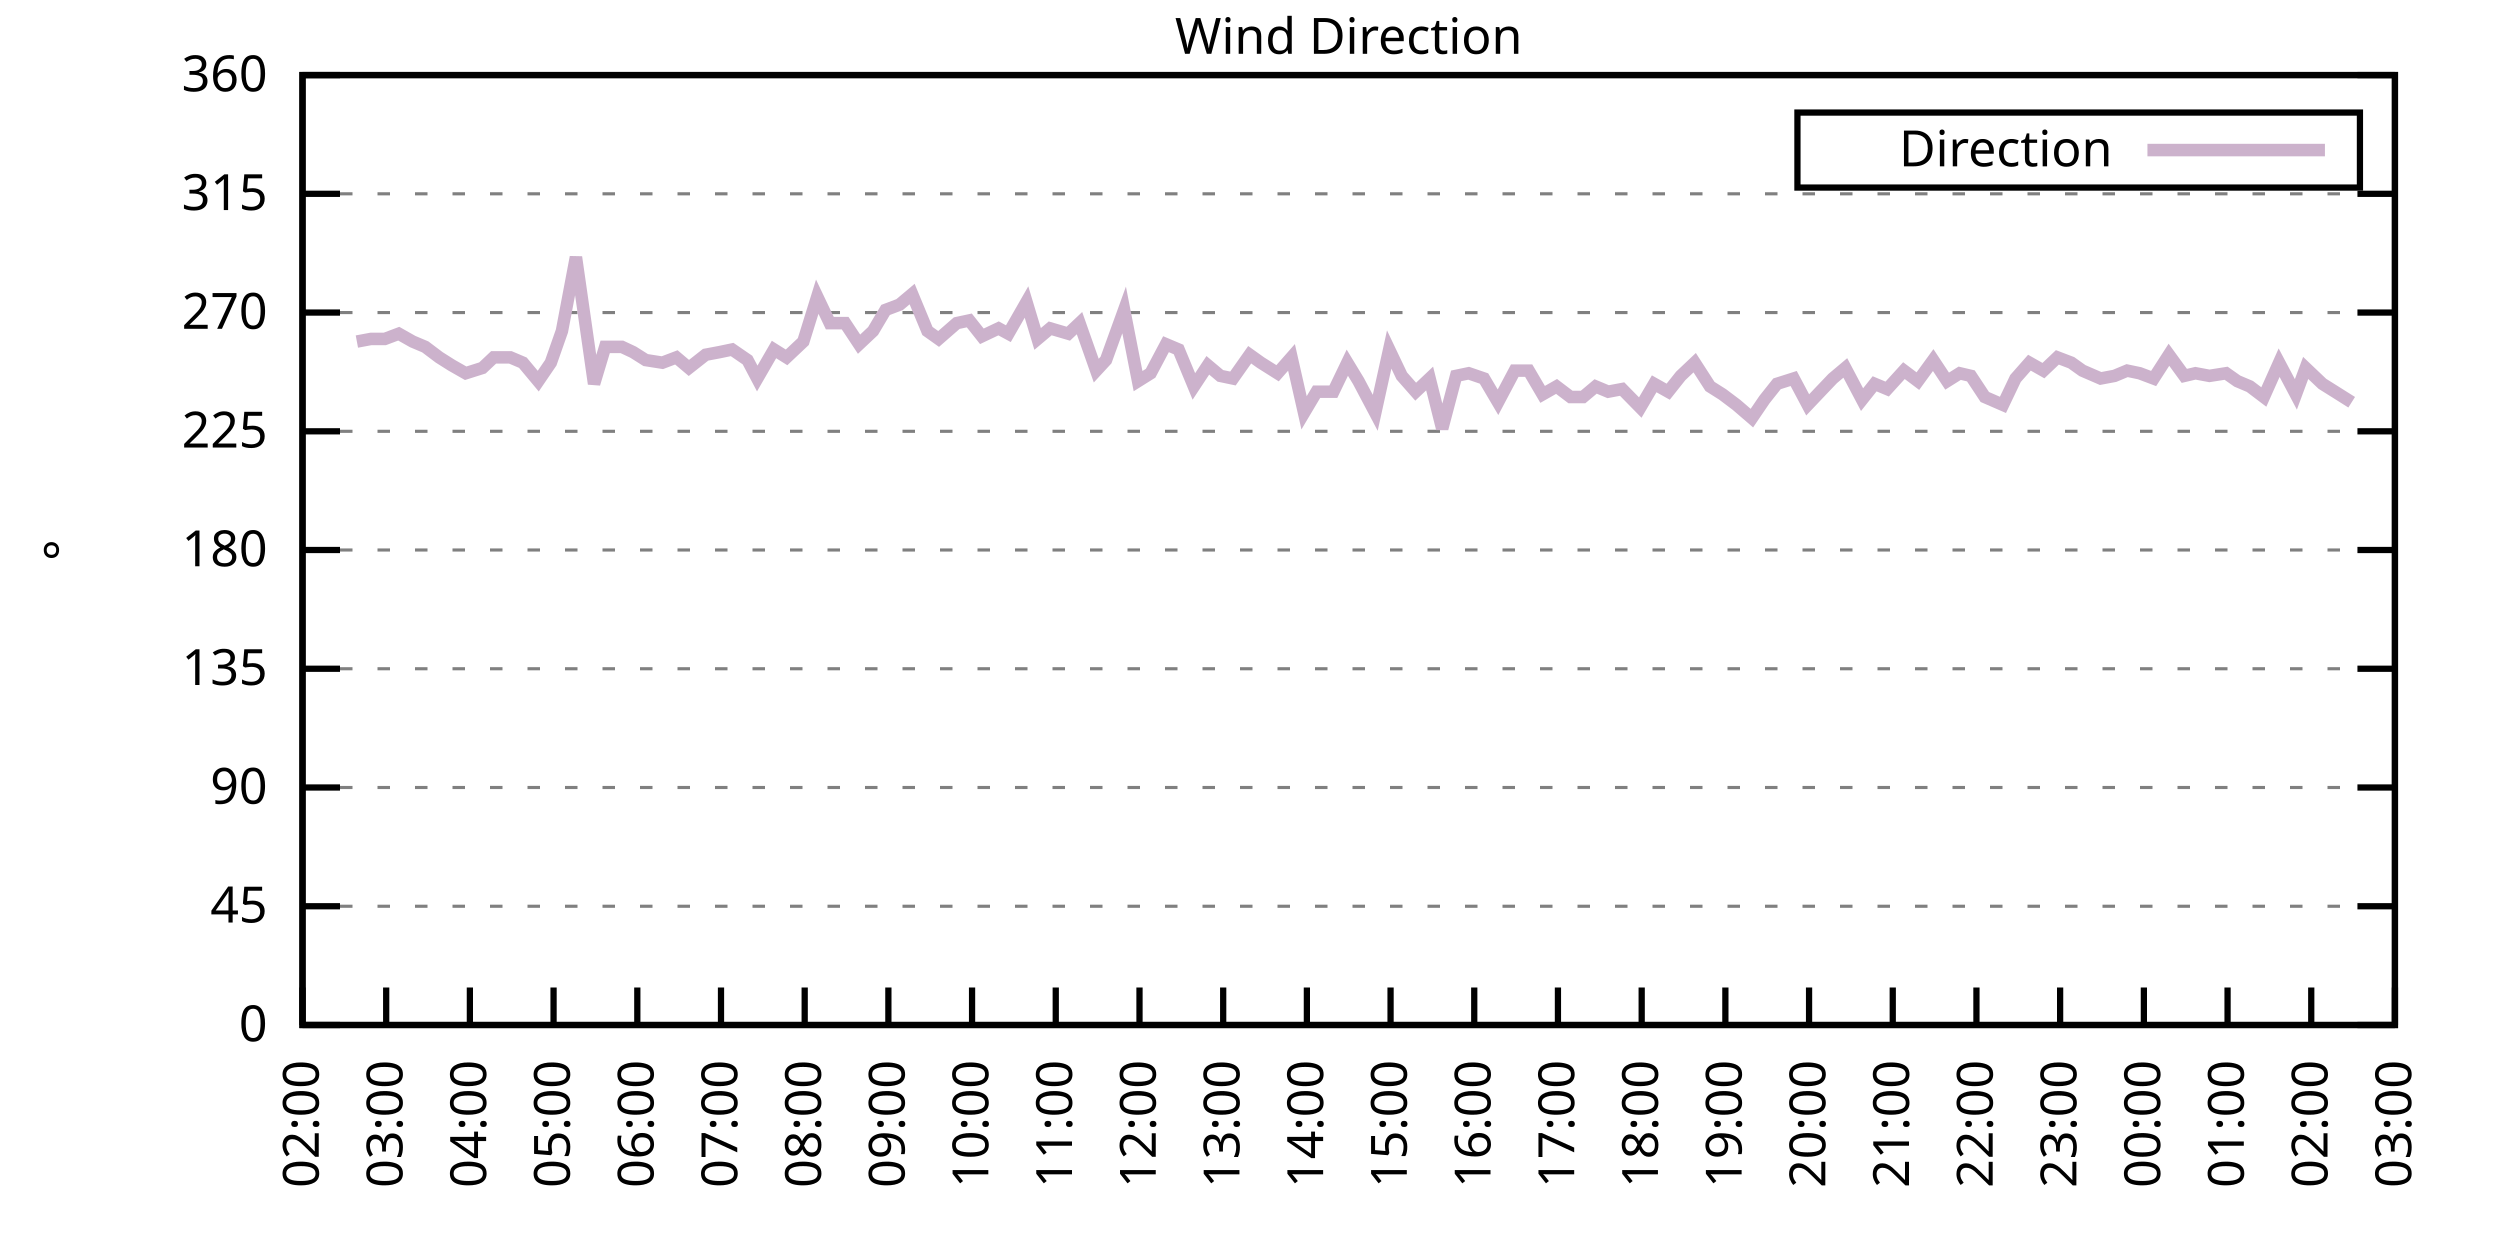
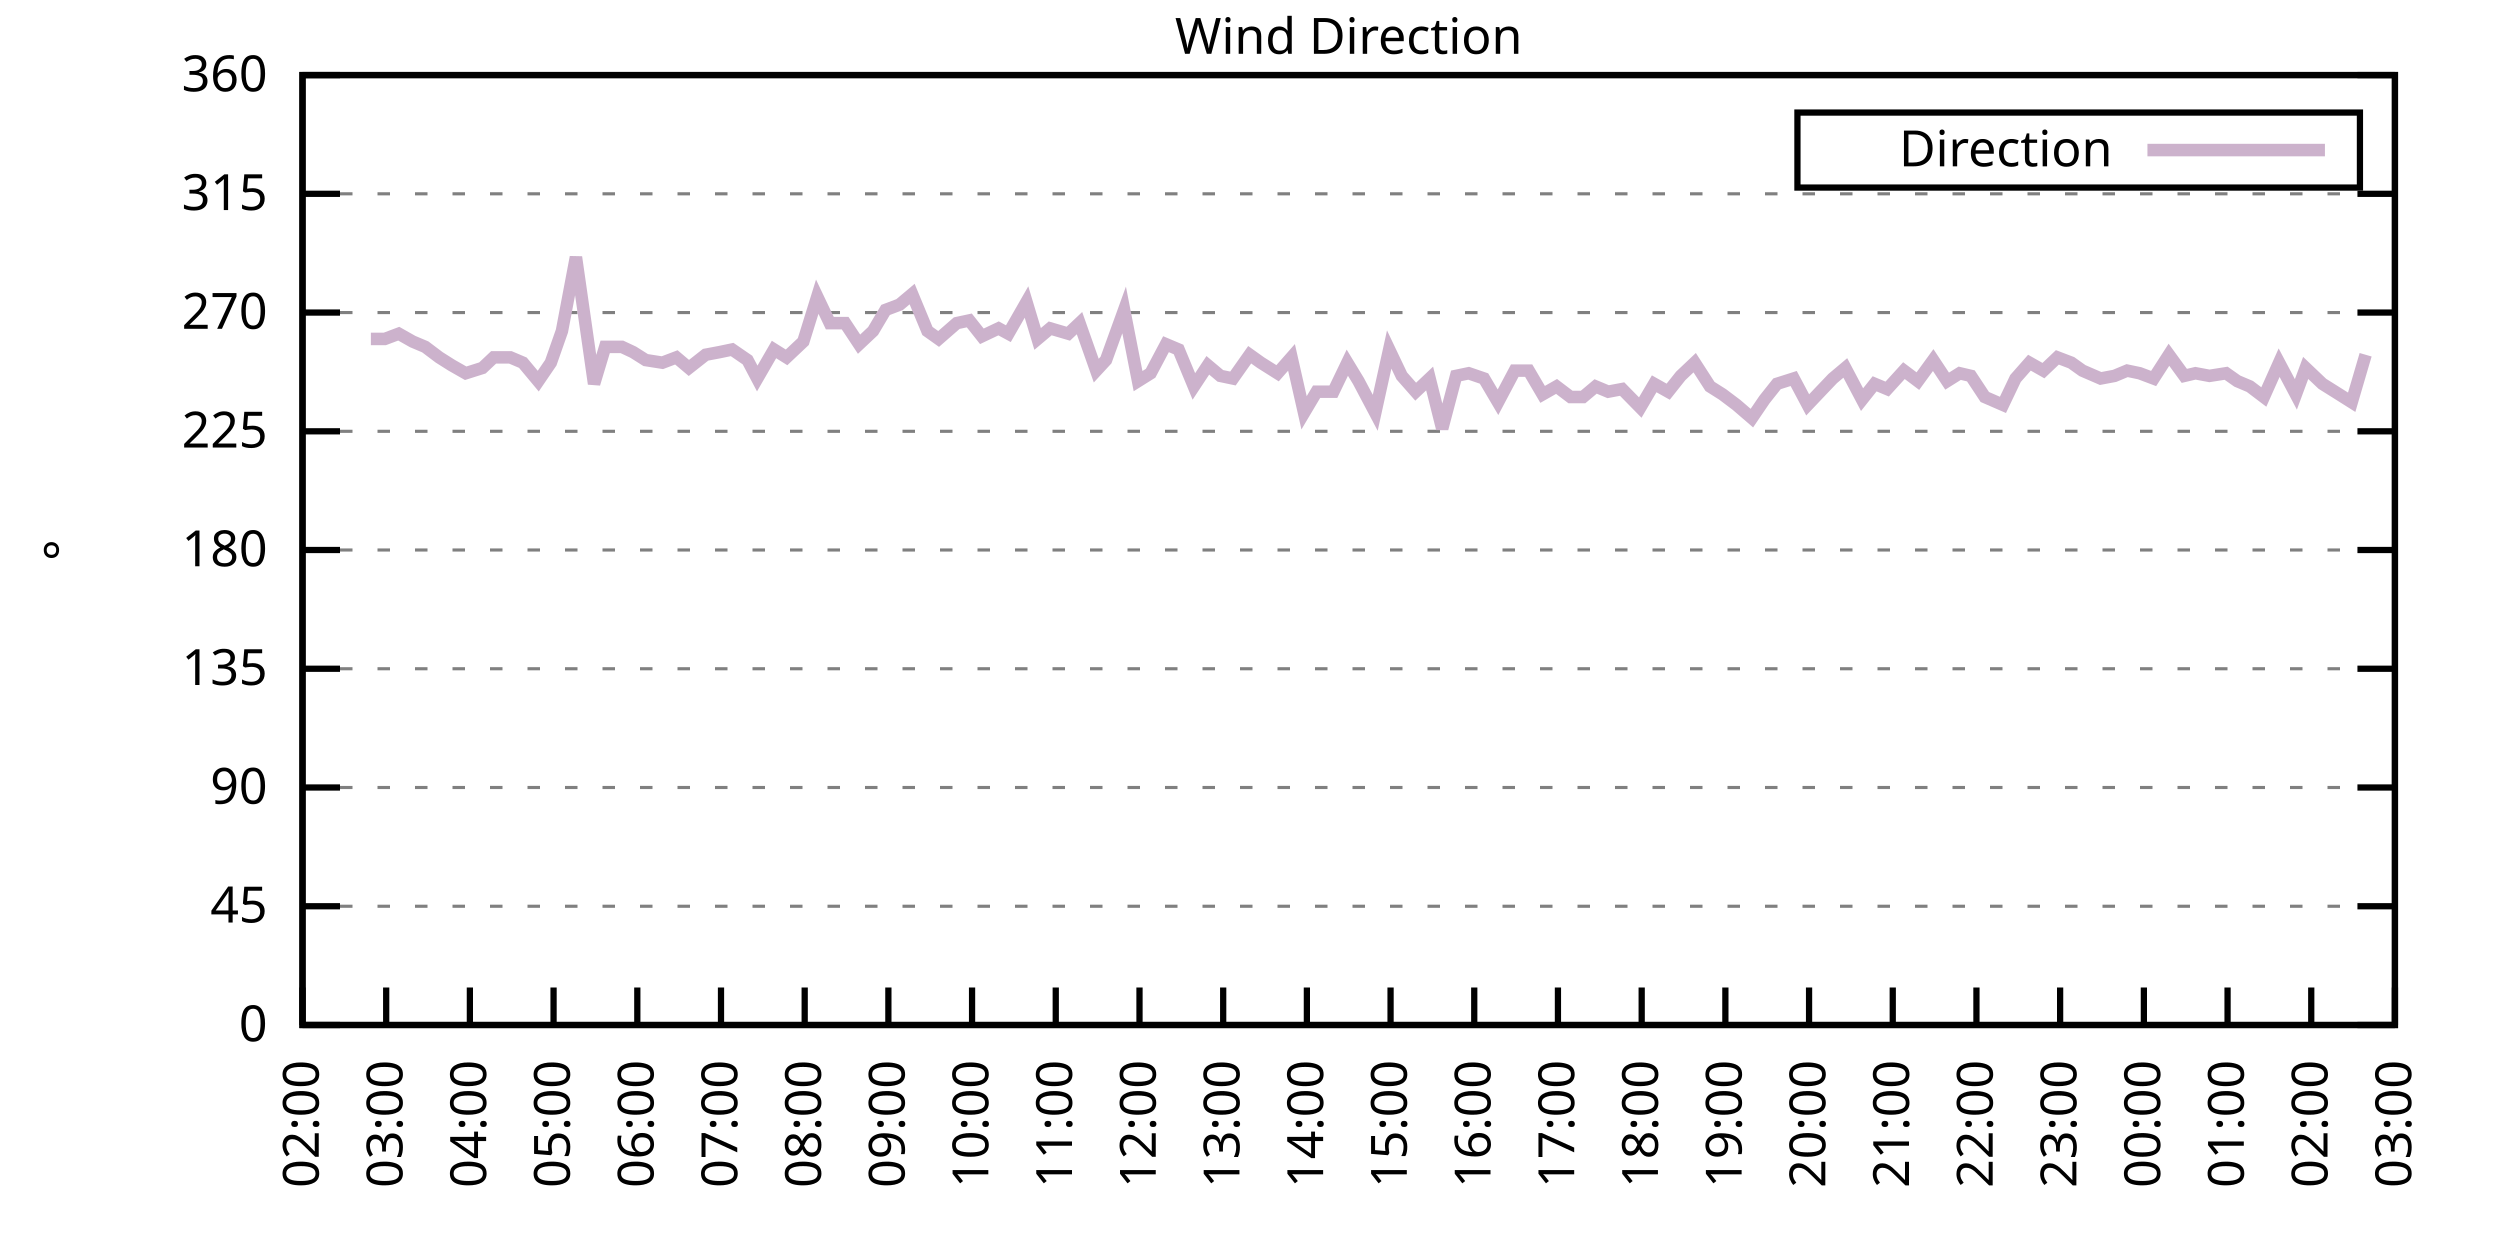
<svg xmlns="http://www.w3.org/2000/svg" xmlns:xlink="http://www.w3.org/1999/xlink" width="400" height="200" viewBox="0 0 400 200">
  <g id="gnuplot_canvas">
    <rect x="0" y="0" width="400" height="200" fill="none" />
    <defs>
      <circle id="gpDot" r="0.5" stroke-width="0.5" stroke="currentColor" />
      <path id="gpPt0" stroke-width="0.333" stroke="currentColor" d="M-1,0 h2 M0,-1 v2" />
      <path id="gpPt1" stroke-width="0.333" stroke="currentColor" d="M-1,-1 L1,1 M1,-1 L-1,1" />
      <path id="gpPt2" stroke-width="0.333" stroke="currentColor" d="M-1,0 L1,0 M0,-1 L0,1 M-1,-1 L1,1 M-1,1 L1,-1" />
      <rect id="gpPt3" stroke-width="0.333" stroke="currentColor" x="-1" y="-1" width="2" height="2" />
      <rect id="gpPt4" stroke-width="0.333" stroke="currentColor" fill="currentColor" x="-1" y="-1" width="2" height="2" />
      <circle id="gpPt5" stroke-width="0.333" stroke="currentColor" cx="0" cy="0" r="1" />
      <use xlink:href="#gpPt5" id="gpPt6" fill="currentColor" stroke="none" />
      <path id="gpPt7" stroke-width="0.333" stroke="currentColor" d="M0,-1.33 L-1.33,0.67 L1.33,0.67 z" />
      <use xlink:href="#gpPt7" id="gpPt8" fill="currentColor" stroke="none" />
      <use xlink:href="#gpPt7" id="gpPt9" stroke="currentColor" transform="rotate(180)" />
      <use xlink:href="#gpPt9" id="gpPt10" fill="currentColor" stroke="none" />
      <use xlink:href="#gpPt3" id="gpPt11" stroke="currentColor" transform="rotate(45)" />
      <use xlink:href="#gpPt11" id="gpPt12" fill="currentColor" stroke="none" />
      <path id="gpPt13" stroke-width="0.333" stroke="currentColor" d="M0,1.330 L1.265,0.411 L0.782,-1.067 L-0.782,-1.076 L-1.265,0.411 z" />
      <use xlink:href="#gpPt13" id="gpPt14" fill="currentColor" stroke="none" />
      <filter id="textbox" filterUnits="objectBoundingBox" x="0" y="0" height="1" width="1">
        <feFlood flood-color="white" flood-opacity="1" result="bgnd" />
        <feComposite in="SourceGraphic" in2="bgnd" operator="atop" />
      </filter>
      <filter id="greybox" filterUnits="objectBoundingBox" x="0" y="0" height="1" width="1">
        <feFlood flood-color="lightgrey" flood-opacity="1" result="grey" />
        <feComposite in="SourceGraphic" in2="grey" operator="atop" />
      </filter>
    </defs>
    <g fill="none" color="white" stroke="currentColor" stroke-width="1.00" stroke-linecap="butt" stroke-linejoin="miter">
</g>
    <g fill="none" color="black" stroke="currentColor" stroke-width="1.00" stroke-linecap="butt" stroke-linejoin="miter">
      <g stroke="none" shape-rendering="crispEdges">
        <polygon fill="rgb(255, 255, 255)" points="48.40,164.00 383.18,164.00 383.18,12.02 48.40,12.02 " />
      </g>
    </g>
    <g fill="none" color="black" stroke="currentColor" stroke-width="1.00" stroke-linecap="butt" stroke-linejoin="miter">
</g>
    <g fill="none" color="black" stroke="black" stroke-width="0.50" stroke-linecap="butt" stroke-linejoin="miter">
</g>
    <g fill="none" color="gray" stroke="currentColor" stroke-width="0.50" stroke-linecap="butt" stroke-linejoin="miter">
      <path stroke="gray" stroke-dasharray="2,4" class="gridline" d="M48.40,164.00 L383.19,164.00  " />
    </g>
    <g fill="none" color="gray" stroke="gray" stroke-width="1.00" stroke-linecap="butt" stroke-linejoin="miter">
</g>
    <g fill="none" color="black" stroke="currentColor" stroke-width="1.00" stroke-linecap="butt" stroke-linejoin="miter">
      <path stroke="black" d="M48.40,164.00 L54.40,164.00 M383.19,164.00 L377.19,164.00  " />
      <g transform="translate(42.80,166.60)" stroke="none" fill="black" font-family="Sans" font-size="8.00" text-anchor="end">
        <text>
          <tspan font-family="Sans"> 0</tspan>
        </text>
      </g>
    </g>
    <g fill="none" color="black" stroke="currentColor" stroke-width="1.00" stroke-linecap="butt" stroke-linejoin="miter">
</g>
    <g fill="none" color="black" stroke="black" stroke-width="0.50" stroke-linecap="butt" stroke-linejoin="miter">
</g>
    <g fill="none" color="gray" stroke="currentColor" stroke-width="0.50" stroke-linecap="butt" stroke-linejoin="miter">
      <path stroke="gray" stroke-dasharray="2,4" class="gridline" d="M48.40,145.00 L383.19,145.00  " />
    </g>
    <g fill="none" color="gray" stroke="gray" stroke-width="1.00" stroke-linecap="butt" stroke-linejoin="miter">
</g>
    <g fill="none" color="black" stroke="currentColor" stroke-width="1.00" stroke-linecap="butt" stroke-linejoin="miter">
      <path stroke="black" d="M48.40,145.00 L54.40,145.00 M383.19,145.00 L377.19,145.00  " />
      <g transform="translate(42.80,147.60)" stroke="none" fill="black" font-family="Sans" font-size="8.00" text-anchor="end">
        <text>
          <tspan font-family="Sans"> 45</tspan>
        </text>
      </g>
    </g>
    <g fill="none" color="black" stroke="currentColor" stroke-width="1.00" stroke-linecap="butt" stroke-linejoin="miter">
</g>
    <g fill="none" color="black" stroke="black" stroke-width="0.50" stroke-linecap="butt" stroke-linejoin="miter">
</g>
    <g fill="none" color="gray" stroke="currentColor" stroke-width="0.50" stroke-linecap="butt" stroke-linejoin="miter">
      <path stroke="gray" stroke-dasharray="2,4" class="gridline" d="M48.40,126.00 L383.19,126.00  " />
    </g>
    <g fill="none" color="gray" stroke="gray" stroke-width="1.00" stroke-linecap="butt" stroke-linejoin="miter">
</g>
    <g fill="none" color="black" stroke="currentColor" stroke-width="1.00" stroke-linecap="butt" stroke-linejoin="miter">
      <path stroke="black" d="M48.40,126.00 L54.40,126.00 M383.19,126.00 L377.19,126.00  " />
      <g transform="translate(42.80,128.60)" stroke="none" fill="black" font-family="Sans" font-size="8.00" text-anchor="end">
        <text>
          <tspan font-family="Sans"> 90</tspan>
        </text>
      </g>
    </g>
    <g fill="none" color="black" stroke="currentColor" stroke-width="1.00" stroke-linecap="butt" stroke-linejoin="miter">
</g>
    <g fill="none" color="black" stroke="black" stroke-width="0.50" stroke-linecap="butt" stroke-linejoin="miter">
</g>
    <g fill="none" color="gray" stroke="currentColor" stroke-width="0.50" stroke-linecap="butt" stroke-linejoin="miter">
      <path stroke="gray" stroke-dasharray="2,4" class="gridline" d="M48.40,107.00 L383.19,107.00  " />
    </g>
    <g fill="none" color="gray" stroke="gray" stroke-width="1.00" stroke-linecap="butt" stroke-linejoin="miter">
</g>
    <g fill="none" color="black" stroke="currentColor" stroke-width="1.00" stroke-linecap="butt" stroke-linejoin="miter">
      <path stroke="black" d="M48.40,107.00 L54.40,107.00 M383.19,107.00 L377.19,107.00  " />
      <g transform="translate(42.80,109.60)" stroke="none" fill="black" font-family="Sans" font-size="8.00" text-anchor="end">
        <text>
          <tspan font-family="Sans"> 135</tspan>
        </text>
      </g>
    </g>
    <g fill="none" color="black" stroke="currentColor" stroke-width="1.00" stroke-linecap="butt" stroke-linejoin="miter">
</g>
    <g fill="none" color="black" stroke="black" stroke-width="0.50" stroke-linecap="butt" stroke-linejoin="miter">
</g>
    <g fill="none" color="gray" stroke="currentColor" stroke-width="0.50" stroke-linecap="butt" stroke-linejoin="miter">
      <path stroke="gray" stroke-dasharray="2,4" class="gridline" d="M48.40,88.00 L383.19,88.00  " />
    </g>
    <g fill="none" color="gray" stroke="gray" stroke-width="1.00" stroke-linecap="butt" stroke-linejoin="miter">
</g>
    <g fill="none" color="black" stroke="currentColor" stroke-width="1.00" stroke-linecap="butt" stroke-linejoin="miter">
      <path stroke="black" d="M48.40,88.00 L54.40,88.00 M383.19,88.00 L377.19,88.00  " />
      <g transform="translate(42.80,90.60)" stroke="none" fill="black" font-family="Sans" font-size="8.00" text-anchor="end">
        <text>
          <tspan font-family="Sans"> 180</tspan>
        </text>
      </g>
    </g>
    <g fill="none" color="black" stroke="currentColor" stroke-width="1.00" stroke-linecap="butt" stroke-linejoin="miter">
</g>
    <g fill="none" color="black" stroke="black" stroke-width="0.50" stroke-linecap="butt" stroke-linejoin="miter">
</g>
    <g fill="none" color="gray" stroke="currentColor" stroke-width="0.50" stroke-linecap="butt" stroke-linejoin="miter">
      <path stroke="gray" stroke-dasharray="2,4" class="gridline" d="M48.40,69.01 L383.19,69.01  " />
    </g>
    <g fill="none" color="gray" stroke="gray" stroke-width="1.00" stroke-linecap="butt" stroke-linejoin="miter">
</g>
    <g fill="none" color="black" stroke="currentColor" stroke-width="1.00" stroke-linecap="butt" stroke-linejoin="miter">
      <path stroke="black" d="M48.40,69.01 L54.40,69.01 M383.19,69.01 L377.19,69.01  " />
      <g transform="translate(42.80,71.61)" stroke="none" fill="black" font-family="Sans" font-size="8.00" text-anchor="end">
        <text>
          <tspan font-family="Sans"> 225</tspan>
        </text>
      </g>
    </g>
    <g fill="none" color="black" stroke="currentColor" stroke-width="1.00" stroke-linecap="butt" stroke-linejoin="miter">
</g>
    <g fill="none" color="black" stroke="black" stroke-width="0.50" stroke-linecap="butt" stroke-linejoin="miter">
</g>
    <g fill="none" color="gray" stroke="currentColor" stroke-width="0.50" stroke-linecap="butt" stroke-linejoin="miter">
      <path stroke="gray" stroke-dasharray="2,4" class="gridline" d="M48.40,50.01 L383.19,50.01  " />
    </g>
    <g fill="none" color="gray" stroke="gray" stroke-width="1.00" stroke-linecap="butt" stroke-linejoin="miter">
</g>
    <g fill="none" color="black" stroke="currentColor" stroke-width="1.00" stroke-linecap="butt" stroke-linejoin="miter">
      <path stroke="black" d="M48.40,50.01 L54.40,50.01 M383.19,50.01 L377.19,50.01  " />
      <g transform="translate(42.80,52.61)" stroke="none" fill="black" font-family="Sans" font-size="8.00" text-anchor="end">
        <text>
          <tspan font-family="Sans"> 270</tspan>
        </text>
      </g>
    </g>
    <g fill="none" color="black" stroke="currentColor" stroke-width="1.00" stroke-linecap="butt" stroke-linejoin="miter">
</g>
    <g fill="none" color="black" stroke="black" stroke-width="0.50" stroke-linecap="butt" stroke-linejoin="miter">
</g>
    <g fill="none" color="gray" stroke="currentColor" stroke-width="0.50" stroke-linecap="butt" stroke-linejoin="miter">
      <path stroke="gray" stroke-dasharray="2,4" class="gridline" d="M48.40,31.01 L383.19,31.01  " />
    </g>
    <g fill="none" color="gray" stroke="gray" stroke-width="1.00" stroke-linecap="butt" stroke-linejoin="miter">
</g>
    <g fill="none" color="black" stroke="currentColor" stroke-width="1.00" stroke-linecap="butt" stroke-linejoin="miter">
      <path stroke="black" d="M48.40,31.01 L54.40,31.01 M383.19,31.01 L377.19,31.01  " />
      <g transform="translate(42.80,33.61)" stroke="none" fill="black" font-family="Sans" font-size="8.00" text-anchor="end">
        <text>
          <tspan font-family="Sans"> 315</tspan>
        </text>
      </g>
    </g>
    <g fill="none" color="black" stroke="currentColor" stroke-width="1.00" stroke-linecap="butt" stroke-linejoin="miter">
</g>
    <g fill="none" color="black" stroke="black" stroke-width="0.50" stroke-linecap="butt" stroke-linejoin="miter">
</g>
    <g fill="none" color="gray" stroke="currentColor" stroke-width="0.50" stroke-linecap="butt" stroke-linejoin="miter">
      <path stroke="gray" stroke-dasharray="2,4" class="gridline" d="M48.40,12.01 L383.19,12.01  " />
    </g>
    <g fill="none" color="gray" stroke="gray" stroke-width="1.00" stroke-linecap="butt" stroke-linejoin="miter">
</g>
    <g fill="none" color="black" stroke="currentColor" stroke-width="1.00" stroke-linecap="butt" stroke-linejoin="miter">
      <path stroke="black" d="M48.40,12.01 L54.40,12.01 M383.19,12.01 L377.19,12.01  " />
      <g transform="translate(42.80,14.61)" stroke="none" fill="black" font-family="Sans" font-size="8.00" text-anchor="end">
        <text>
          <tspan font-family="Sans"> 360</tspan>
        </text>
      </g>
    </g>
    <g fill="none" color="black" stroke="currentColor" stroke-width="1.00" stroke-linecap="butt" stroke-linejoin="miter">
      <path stroke="black" d="M48.40,164.00 L48.40,158.00  " />
      <g transform="translate(51.00,169.60) rotate(270.00)" stroke="none" fill="black" font-family="Sans" font-size="8.00" text-anchor="end">
        <text>
          <tspan font-family="Sans">02:00</tspan>
        </text>
      </g>
    </g>
    <g fill="none" color="black" stroke="currentColor" stroke-width="1.00" stroke-linecap="butt" stroke-linejoin="miter">
      <path stroke="black" d="M61.79,164.00 L61.79,158.00  " />
      <g transform="translate(64.39,169.60) rotate(270.00)" stroke="none" fill="black" font-family="Sans" font-size="8.00" text-anchor="end">
        <text>
          <tspan font-family="Sans">03:00</tspan>
        </text>
      </g>
    </g>
    <g fill="none" color="black" stroke="currentColor" stroke-width="1.00" stroke-linecap="butt" stroke-linejoin="miter">
      <path stroke="black" d="M75.18,164.00 L75.18,158.00  " />
      <g transform="translate(77.78,169.60) rotate(270.00)" stroke="none" fill="black" font-family="Sans" font-size="8.00" text-anchor="end">
        <text>
          <tspan font-family="Sans">04:00</tspan>
        </text>
      </g>
    </g>
    <g fill="none" color="black" stroke="currentColor" stroke-width="1.00" stroke-linecap="butt" stroke-linejoin="miter">
      <path stroke="black" d="M88.57,164.00 L88.57,158.00  " />
      <g transform="translate(91.17,169.60) rotate(270.00)" stroke="none" fill="black" font-family="Sans" font-size="8.00" text-anchor="end">
        <text>
          <tspan font-family="Sans">05:00</tspan>
        </text>
      </g>
    </g>
    <g fill="none" color="black" stroke="currentColor" stroke-width="1.00" stroke-linecap="butt" stroke-linejoin="miter">
      <path stroke="black" d="M101.97,164.00 L101.97,158.00  " />
      <g transform="translate(104.57,169.60) rotate(270.00)" stroke="none" fill="black" font-family="Sans" font-size="8.00" text-anchor="end">
        <text>
          <tspan font-family="Sans">06:00</tspan>
        </text>
      </g>
    </g>
    <g fill="none" color="black" stroke="currentColor" stroke-width="1.00" stroke-linecap="butt" stroke-linejoin="miter">
      <path stroke="black" d="M115.36,164.00 L115.36,158.00  " />
      <g transform="translate(117.96,169.60) rotate(270.00)" stroke="none" fill="black" font-family="Sans" font-size="8.00" text-anchor="end">
        <text>
          <tspan font-family="Sans">07:00</tspan>
        </text>
      </g>
    </g>
    <g fill="none" color="black" stroke="currentColor" stroke-width="1.00" stroke-linecap="butt" stroke-linejoin="miter">
      <path stroke="black" d="M128.75,164.00 L128.75,158.00  " />
      <g transform="translate(131.35,169.60) rotate(270.00)" stroke="none" fill="black" font-family="Sans" font-size="8.00" text-anchor="end">
        <text>
          <tspan font-family="Sans">08:00</tspan>
        </text>
      </g>
    </g>
    <g fill="none" color="black" stroke="currentColor" stroke-width="1.00" stroke-linecap="butt" stroke-linejoin="miter">
      <path stroke="black" d="M142.14,164.00 L142.14,158.00  " />
      <g transform="translate(144.74,169.60) rotate(270.00)" stroke="none" fill="black" font-family="Sans" font-size="8.00" text-anchor="end">
        <text>
          <tspan font-family="Sans">09:00</tspan>
        </text>
      </g>
    </g>
    <g fill="none" color="black" stroke="currentColor" stroke-width="1.00" stroke-linecap="butt" stroke-linejoin="miter">
      <path stroke="black" d="M155.53,164.00 L155.53,158.00  " />
      <g transform="translate(158.13,169.60) rotate(270.00)" stroke="none" fill="black" font-family="Sans" font-size="8.00" text-anchor="end">
        <text>
          <tspan font-family="Sans">10:00</tspan>
        </text>
      </g>
    </g>
    <g fill="none" color="black" stroke="currentColor" stroke-width="1.00" stroke-linecap="butt" stroke-linejoin="miter">
      <path stroke="black" d="M168.92,164.00 L168.92,158.00  " />
      <g transform="translate(171.52,169.60) rotate(270.00)" stroke="none" fill="black" font-family="Sans" font-size="8.00" text-anchor="end">
        <text>
          <tspan font-family="Sans">11:00</tspan>
        </text>
      </g>
    </g>
    <g fill="none" color="black" stroke="currentColor" stroke-width="1.00" stroke-linecap="butt" stroke-linejoin="miter">
      <path stroke="black" d="M182.32,164.00 L182.32,158.00  " />
      <g transform="translate(184.92,169.60) rotate(270.00)" stroke="none" fill="black" font-family="Sans" font-size="8.00" text-anchor="end">
        <text>
          <tspan font-family="Sans">12:00</tspan>
        </text>
      </g>
    </g>
    <g fill="none" color="black" stroke="currentColor" stroke-width="1.00" stroke-linecap="butt" stroke-linejoin="miter">
      <path stroke="black" d="M195.71,164.00 L195.71,158.00  " />
      <g transform="translate(198.31,169.60) rotate(270.00)" stroke="none" fill="black" font-family="Sans" font-size="8.00" text-anchor="end">
        <text>
          <tspan font-family="Sans">13:00</tspan>
        </text>
      </g>
    </g>
    <g fill="none" color="black" stroke="currentColor" stroke-width="1.00" stroke-linecap="butt" stroke-linejoin="miter">
      <path stroke="black" d="M209.10,164.00 L209.10,158.00  " />
      <g transform="translate(211.70,169.60) rotate(270.00)" stroke="none" fill="black" font-family="Sans" font-size="8.00" text-anchor="end">
        <text>
          <tspan font-family="Sans">14:00</tspan>
        </text>
      </g>
    </g>
    <g fill="none" color="black" stroke="currentColor" stroke-width="1.00" stroke-linecap="butt" stroke-linejoin="miter">
      <path stroke="black" d="M222.49,164.00 L222.49,158.00  " />
      <g transform="translate(225.09,169.60) rotate(270.00)" stroke="none" fill="black" font-family="Sans" font-size="8.00" text-anchor="end">
        <text>
          <tspan font-family="Sans">15:00</tspan>
        </text>
      </g>
    </g>
    <g fill="none" color="black" stroke="currentColor" stroke-width="1.00" stroke-linecap="butt" stroke-linejoin="miter">
      <path stroke="black" d="M235.88,164.00 L235.88,158.00  " />
      <g transform="translate(238.48,169.60) rotate(270.00)" stroke="none" fill="black" font-family="Sans" font-size="8.00" text-anchor="end">
        <text>
          <tspan font-family="Sans">16:00</tspan>
        </text>
      </g>
    </g>
    <g fill="none" color="black" stroke="currentColor" stroke-width="1.00" stroke-linecap="butt" stroke-linejoin="miter">
      <path stroke="black" d="M249.27,164.00 L249.27,158.00  " />
      <g transform="translate(251.87,169.60) rotate(270.00)" stroke="none" fill="black" font-family="Sans" font-size="8.00" text-anchor="end">
        <text>
          <tspan font-family="Sans">17:00</tspan>
        </text>
      </g>
    </g>
    <g fill="none" color="black" stroke="currentColor" stroke-width="1.00" stroke-linecap="butt" stroke-linejoin="miter">
      <path stroke="black" d="M262.67,164.00 L262.67,158.00  " />
      <g transform="translate(265.27,169.60) rotate(270.00)" stroke="none" fill="black" font-family="Sans" font-size="8.00" text-anchor="end">
        <text>
          <tspan font-family="Sans">18:00</tspan>
        </text>
      </g>
    </g>
    <g fill="none" color="black" stroke="currentColor" stroke-width="1.00" stroke-linecap="butt" stroke-linejoin="miter">
      <path stroke="black" d="M276.06,164.00 L276.06,158.00  " />
      <g transform="translate(278.66,169.60) rotate(270.00)" stroke="none" fill="black" font-family="Sans" font-size="8.00" text-anchor="end">
        <text>
          <tspan font-family="Sans">19:00</tspan>
        </text>
      </g>
    </g>
    <g fill="none" color="black" stroke="currentColor" stroke-width="1.00" stroke-linecap="butt" stroke-linejoin="miter">
      <path stroke="black" d="M289.45,164.00 L289.45,158.00  " />
      <g transform="translate(292.05,169.60) rotate(270.00)" stroke="none" fill="black" font-family="Sans" font-size="8.00" text-anchor="end">
        <text>
          <tspan font-family="Sans">20:00</tspan>
        </text>
      </g>
    </g>
    <g fill="none" color="black" stroke="currentColor" stroke-width="1.00" stroke-linecap="butt" stroke-linejoin="miter">
      <path stroke="black" d="M302.84,164.00 L302.84,158.00  " />
      <g transform="translate(305.44,169.60) rotate(270.00)" stroke="none" fill="black" font-family="Sans" font-size="8.00" text-anchor="end">
        <text>
          <tspan font-family="Sans">21:00</tspan>
        </text>
      </g>
    </g>
    <g fill="none" color="black" stroke="currentColor" stroke-width="1.00" stroke-linecap="butt" stroke-linejoin="miter">
      <path stroke="black" d="M316.23,164.00 L316.23,158.00  " />
      <g transform="translate(318.83,169.60) rotate(270.00)" stroke="none" fill="black" font-family="Sans" font-size="8.00" text-anchor="end">
        <text>
          <tspan font-family="Sans">22:00</tspan>
        </text>
      </g>
    </g>
    <g fill="none" color="black" stroke="currentColor" stroke-width="1.00" stroke-linecap="butt" stroke-linejoin="miter">
      <path stroke="black" d="M329.62,164.00 L329.62,158.00  " />
      <g transform="translate(332.22,169.60) rotate(270.00)" stroke="none" fill="black" font-family="Sans" font-size="8.00" text-anchor="end">
        <text>
          <tspan font-family="Sans">23:00</tspan>
        </text>
      </g>
    </g>
    <g fill="none" color="black" stroke="currentColor" stroke-width="1.00" stroke-linecap="butt" stroke-linejoin="miter">
      <path stroke="black" d="M343.02,164.00 L343.02,158.00  " />
      <g transform="translate(345.62,169.60) rotate(270.00)" stroke="none" fill="black" font-family="Sans" font-size="8.00" text-anchor="end">
        <text>
          <tspan font-family="Sans">00:00</tspan>
        </text>
      </g>
    </g>
    <g fill="none" color="black" stroke="currentColor" stroke-width="1.00" stroke-linecap="butt" stroke-linejoin="miter">
      <path stroke="black" d="M356.41,164.00 L356.41,158.00  " />
      <g transform="translate(359.01,169.60) rotate(270.00)" stroke="none" fill="black" font-family="Sans" font-size="8.00" text-anchor="end">
        <text>
          <tspan font-family="Sans">01:00</tspan>
        </text>
      </g>
    </g>
    <g fill="none" color="black" stroke="currentColor" stroke-width="1.00" stroke-linecap="butt" stroke-linejoin="miter">
      <path stroke="black" d="M369.80,164.00 L369.80,158.00  " />
      <g transform="translate(372.40,169.60) rotate(270.00)" stroke="none" fill="black" font-family="Sans" font-size="8.00" text-anchor="end">
        <text>
          <tspan font-family="Sans">02:00</tspan>
        </text>
      </g>
    </g>
    <g fill="none" color="black" stroke="currentColor" stroke-width="1.00" stroke-linecap="butt" stroke-linejoin="miter">
      <path stroke="black" d="M383.19,164.00 L383.19,158.00  " />
      <g transform="translate(385.79,169.60) rotate(270.00)" stroke="none" fill="black" font-family="Sans" font-size="8.00" text-anchor="end">
        <text>
          <tspan font-family="Sans">03:00</tspan>
        </text>
      </g>
    </g>
    <g fill="none" color="black" stroke="currentColor" stroke-width="1.00" stroke-linecap="butt" stroke-linejoin="miter">
</g>
    <g fill="none" color="black" stroke="currentColor" stroke-width="1.00" stroke-linecap="butt" stroke-linejoin="miter">
      <path stroke="black" d="M48.40,12.01 L48.40,164.00 L383.19,164.00 L383.19,12.01 L48.40,12.01 Z  " />
    </g>
    <g fill="none" color="black" stroke="currentColor" stroke-width="1.00" stroke-linecap="butt" stroke-linejoin="miter">
</g>
    <g fill="none" color="black" stroke="currentColor" stroke-width="1.00" stroke-linecap="butt" stroke-linejoin="miter">
      <path stroke="black" d="M287.59,30.01 L287.59,18.01 L377.59,18.01 L377.59,30.01 L287.59,30.01 Z  " />
    </g>
    <g id="Wind_direction_plot_1">
      <g fill="none" color="white" stroke="black" stroke-width="2.00" stroke-linecap="butt" stroke-linejoin="miter">
</g>
      <g fill="none" color="black" stroke="currentColor" stroke-width="2.00" stroke-linecap="butt" stroke-linejoin="miter">
        <g transform="translate(337.99,26.61)" stroke="none" fill="black" font-family="Sans" font-size="8.00" text-anchor="end">
          <text>
            <tspan font-family="Sans">Direction</tspan>
          </text>
        </g>
      </g>
      <g fill="none" color="black" stroke="currentColor" stroke-width="2.00" stroke-linecap="butt" stroke-linejoin="miter">
-         <path stroke="rgb(204, 178, 204)" d="M343.59,24.01 L371.99,24.01 M57.10,54.65 L59.34,54.23 L61.57,54.23 L63.80,53.39 L66.03,54.65 L68.04,55.50   L70.27,57.18 L72.28,58.45 L74.51,59.72 L77.19,58.87 L78.98,57.18 L81.66,57.18 L83.66,58.03 L86.12,60.98   L88.13,58.03 L89.91,52.96 L92.15,41.14 L95.05,61.41 L96.83,55.50 L99.51,55.50 L101.30,56.34 L103.31,57.61   L105.98,58.03 L108.22,57.18 L110.22,58.87 L112.90,56.76 L115.13,56.34 L117.14,55.92 L119.60,57.61 L121.16,60.56   L123.84,55.92 L125.85,57.18 L128.53,54.65 L130.76,47.47 L132.77,51.70 L135.22,51.70 L137.45,55.07 L139.69,52.96   L141.69,49.59 L143.93,48.74 L145.94,47.05 L148.39,52.96 L150.18,54.23 L153.08,51.70 L155.09,51.27 L157.10,53.81   L159.77,52.54 L161.34,53.39 L164.24,48.32 L166.02,54.23 L168.03,52.54 L170.93,53.39 L172.72,51.70 L175.40,59.30   L176.96,57.61 L179.86,49.59 L182.09,60.98 L184.10,59.72 L186.56,55.07 L188.57,55.92 L191.02,61.83 L193.25,58.45   L195.26,60.14 L197.27,60.56 L199.95,56.76 L201.73,58.03 L204.41,59.72 L206.64,57.18 L208.65,66.05 L210.66,62.67   L213.34,62.67 L215.57,58.03 L217.36,60.98 L220.04,66.05 L222.27,55.92 L224.28,60.14 L226.51,62.67 L228.74,60.56   L230.75,68.58 L232.98,60.14 L234.99,59.72 L237.44,60.56 L239.68,64.36 L242.36,59.30 L244.59,59.30 L246.82,63.10   L249.05,61.83 L251.28,63.52 L253.29,63.52 L255.30,61.83 L257.31,62.67 L259.54,62.25 L262.44,65.21 L264.67,61.41   L266.91,62.67 L268.92,60.14 L271.15,58.03 L273.60,61.83 L275.61,63.10 L277.84,64.78 L280.30,66.90 L282.31,63.94   L284.32,61.41 L286.99,60.56 L289.23,64.78 L291.23,62.67 L293.24,60.56 L295.25,58.87 L297.93,63.94 L299.94,61.41   L301.95,62.25 L304.63,59.30 L306.86,60.98 L309.31,57.61 L311.54,60.98 L313.55,59.72 L315.34,60.14 L317.57,63.52   L320.47,64.78 L322.48,60.56 L324.71,58.03 L326.95,59.30 L329.18,57.18 L331.41,58.03 L333.19,59.30 L336.10,60.56   L338.33,60.14 L340.34,59.30 L342.35,59.72 L344.58,60.56 L347.03,56.76 L349.49,60.14 L351.27,59.72 L353.51,60.14   L356.18,59.72 L357.97,60.98 L359.98,61.83 L362.21,63.52 L364.66,58.03 L367.34,63.10 L368.91,58.87 L371.58,61.41   L373.59,62.67 L376.27,64.36  " />
+         <path stroke="rgb(204, 178, 204)" d="M343.59,24.01 L371.99,24.01 M59.34,54.23 L61.57,54.23 L63.80,53.39 L66.03,54.65 L68.04,55.50 L70.27,57.18   L72.28,58.45 L74.51,59.72 L77.19,58.87 L78.98,57.18 L81.66,57.18 L83.66,58.03 L86.12,60.98 L88.13,58.03   L89.91,52.96 L92.15,41.14 L95.05,61.41 L96.83,55.50 L99.51,55.50 L101.30,56.34 L103.31,57.61 L105.98,58.03   L108.22,57.18 L110.22,58.87 L112.90,56.76 L115.13,56.34 L117.14,55.92 L119.60,57.61 L121.16,60.56 L123.84,55.92   L125.85,57.18 L128.53,54.65 L130.76,47.47 L132.77,51.70 L135.22,51.70 L137.45,55.07 L139.69,52.96 L141.69,49.59   L143.93,48.74 L145.94,47.05 L148.39,52.96 L150.18,54.23 L153.08,51.70 L155.09,51.27 L157.10,53.81 L159.77,52.54   L161.34,53.39 L164.24,48.32 L166.02,54.23 L168.03,52.54 L170.93,53.39 L172.72,51.70 L175.40,59.30 L176.96,57.61   L179.86,49.59 L182.09,60.98 L184.10,59.72 L186.56,55.07 L188.57,55.92 L191.02,61.83 L193.25,58.45 L195.26,60.14   L197.27,60.56 L199.95,56.76 L201.73,58.03 L204.41,59.72 L206.64,57.18 L208.65,66.05 L210.66,62.67 L213.34,62.67   L215.57,58.03 L217.36,60.98 L220.04,66.05 L222.27,55.92 L224.28,60.14 L226.51,62.67 L228.74,60.56 L230.75,68.58   L232.98,60.14 L234.99,59.72 L237.44,60.56 L239.68,64.36 L242.36,59.30 L244.59,59.30 L246.82,63.10 L249.05,61.83   L251.28,63.52 L253.29,63.52 L255.30,61.83 L257.31,62.67 L259.54,62.25 L262.44,65.21 L264.67,61.41 L266.91,62.67   L268.92,60.14 L271.15,58.03 L273.60,61.83 L275.61,63.10 L277.84,64.78 L280.30,66.90 L282.31,63.94 L284.32,61.41   L286.99,60.56 L289.23,64.78 L291.23,62.67 L293.24,60.56 L295.25,58.87 L297.93,63.94 L299.94,61.41 L301.95,62.25   L304.63,59.30 L306.86,60.98 L309.31,57.61 L311.54,60.98 L313.55,59.72 L315.34,60.14 L317.57,63.52 L320.47,64.78   L322.48,60.56 L324.71,58.03 L326.95,59.30 L329.18,57.18 L331.41,58.03 L333.19,59.30 L336.10,60.56 L338.33,60.14   L340.34,59.30 L342.35,59.72 L344.58,60.56 L347.03,56.76 L349.49,60.14 L351.27,59.72 L353.51,60.14 L356.18,59.72   L357.97,60.98 L359.98,61.83 L362.21,63.52 L364.66,58.03 L367.34,63.10 L368.91,58.87 L371.58,61.41 L373.59,62.67   L376.27,64.36 L378.50,56.76  " />
      </g>
    </g>
    <g fill="none" color="black" stroke="currentColor" stroke-width="2.00" stroke-linecap="butt" stroke-linejoin="miter">
</g>
    <g fill="none" color="black" stroke="black" stroke-width="1.00" stroke-linecap="butt" stroke-linejoin="miter">
</g>
    <g fill="none" color="black" stroke="currentColor" stroke-width="1.00" stroke-linecap="butt" stroke-linejoin="miter">
      <path stroke="black" d="M48.40,12.01 L48.40,164.00 L383.19,164.00 L383.19,12.01 L48.40,12.01 Z  " />
      <g transform="translate(12.80,88.01) rotate(270.00)" stroke="none" fill="black" font-family="Sans" font-size="8.00" text-anchor="middle">
        <text>
          <tspan font-family="Sans">°</tspan>
        </text>
      </g>
    </g>
    <g fill="none" color="black" stroke="currentColor" stroke-width="1.00" stroke-linecap="butt" stroke-linejoin="miter">
</g>
    <g fill="none" color="black" stroke="currentColor" stroke-width="1.00" stroke-linecap="butt" stroke-linejoin="miter">
      <g transform="translate(215.79,8.61)" stroke="none" fill="black" font-family="Sans" font-size="8.00" text-anchor="middle">
        <text>
          <tspan font-family="Sans">Wind Direction</tspan>
        </text>
      </g>
    </g>
    <g fill="none" color="black" stroke="currentColor" stroke-width="1.00" stroke-linecap="butt" stroke-linejoin="miter">
</g>
  </g>
</svg>
